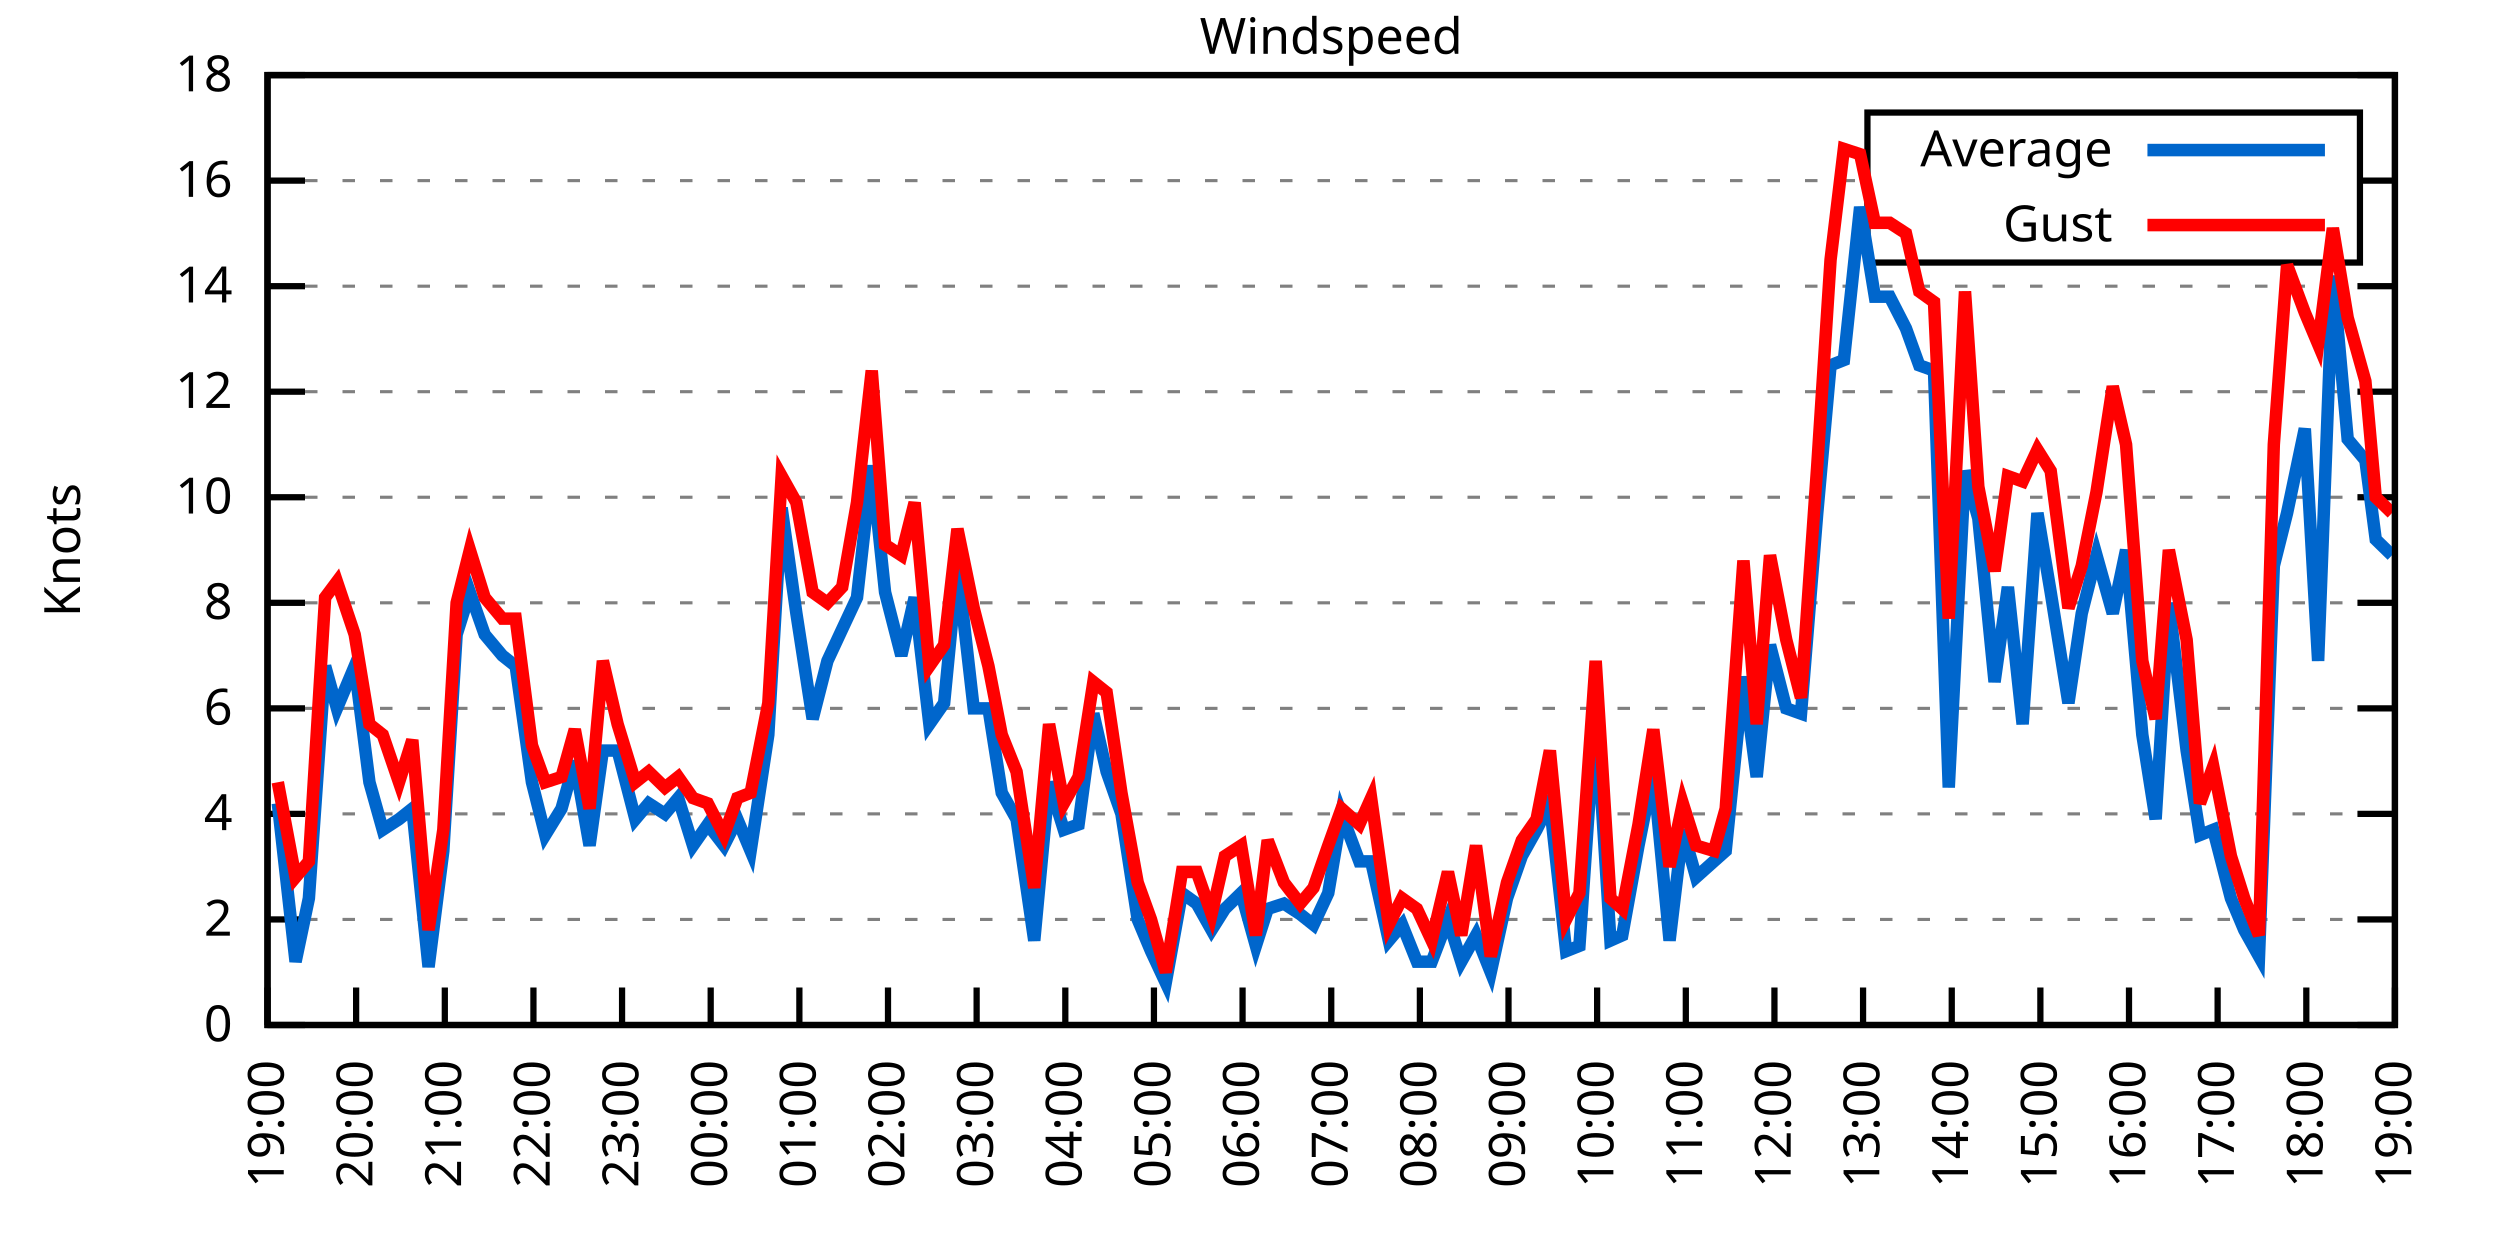
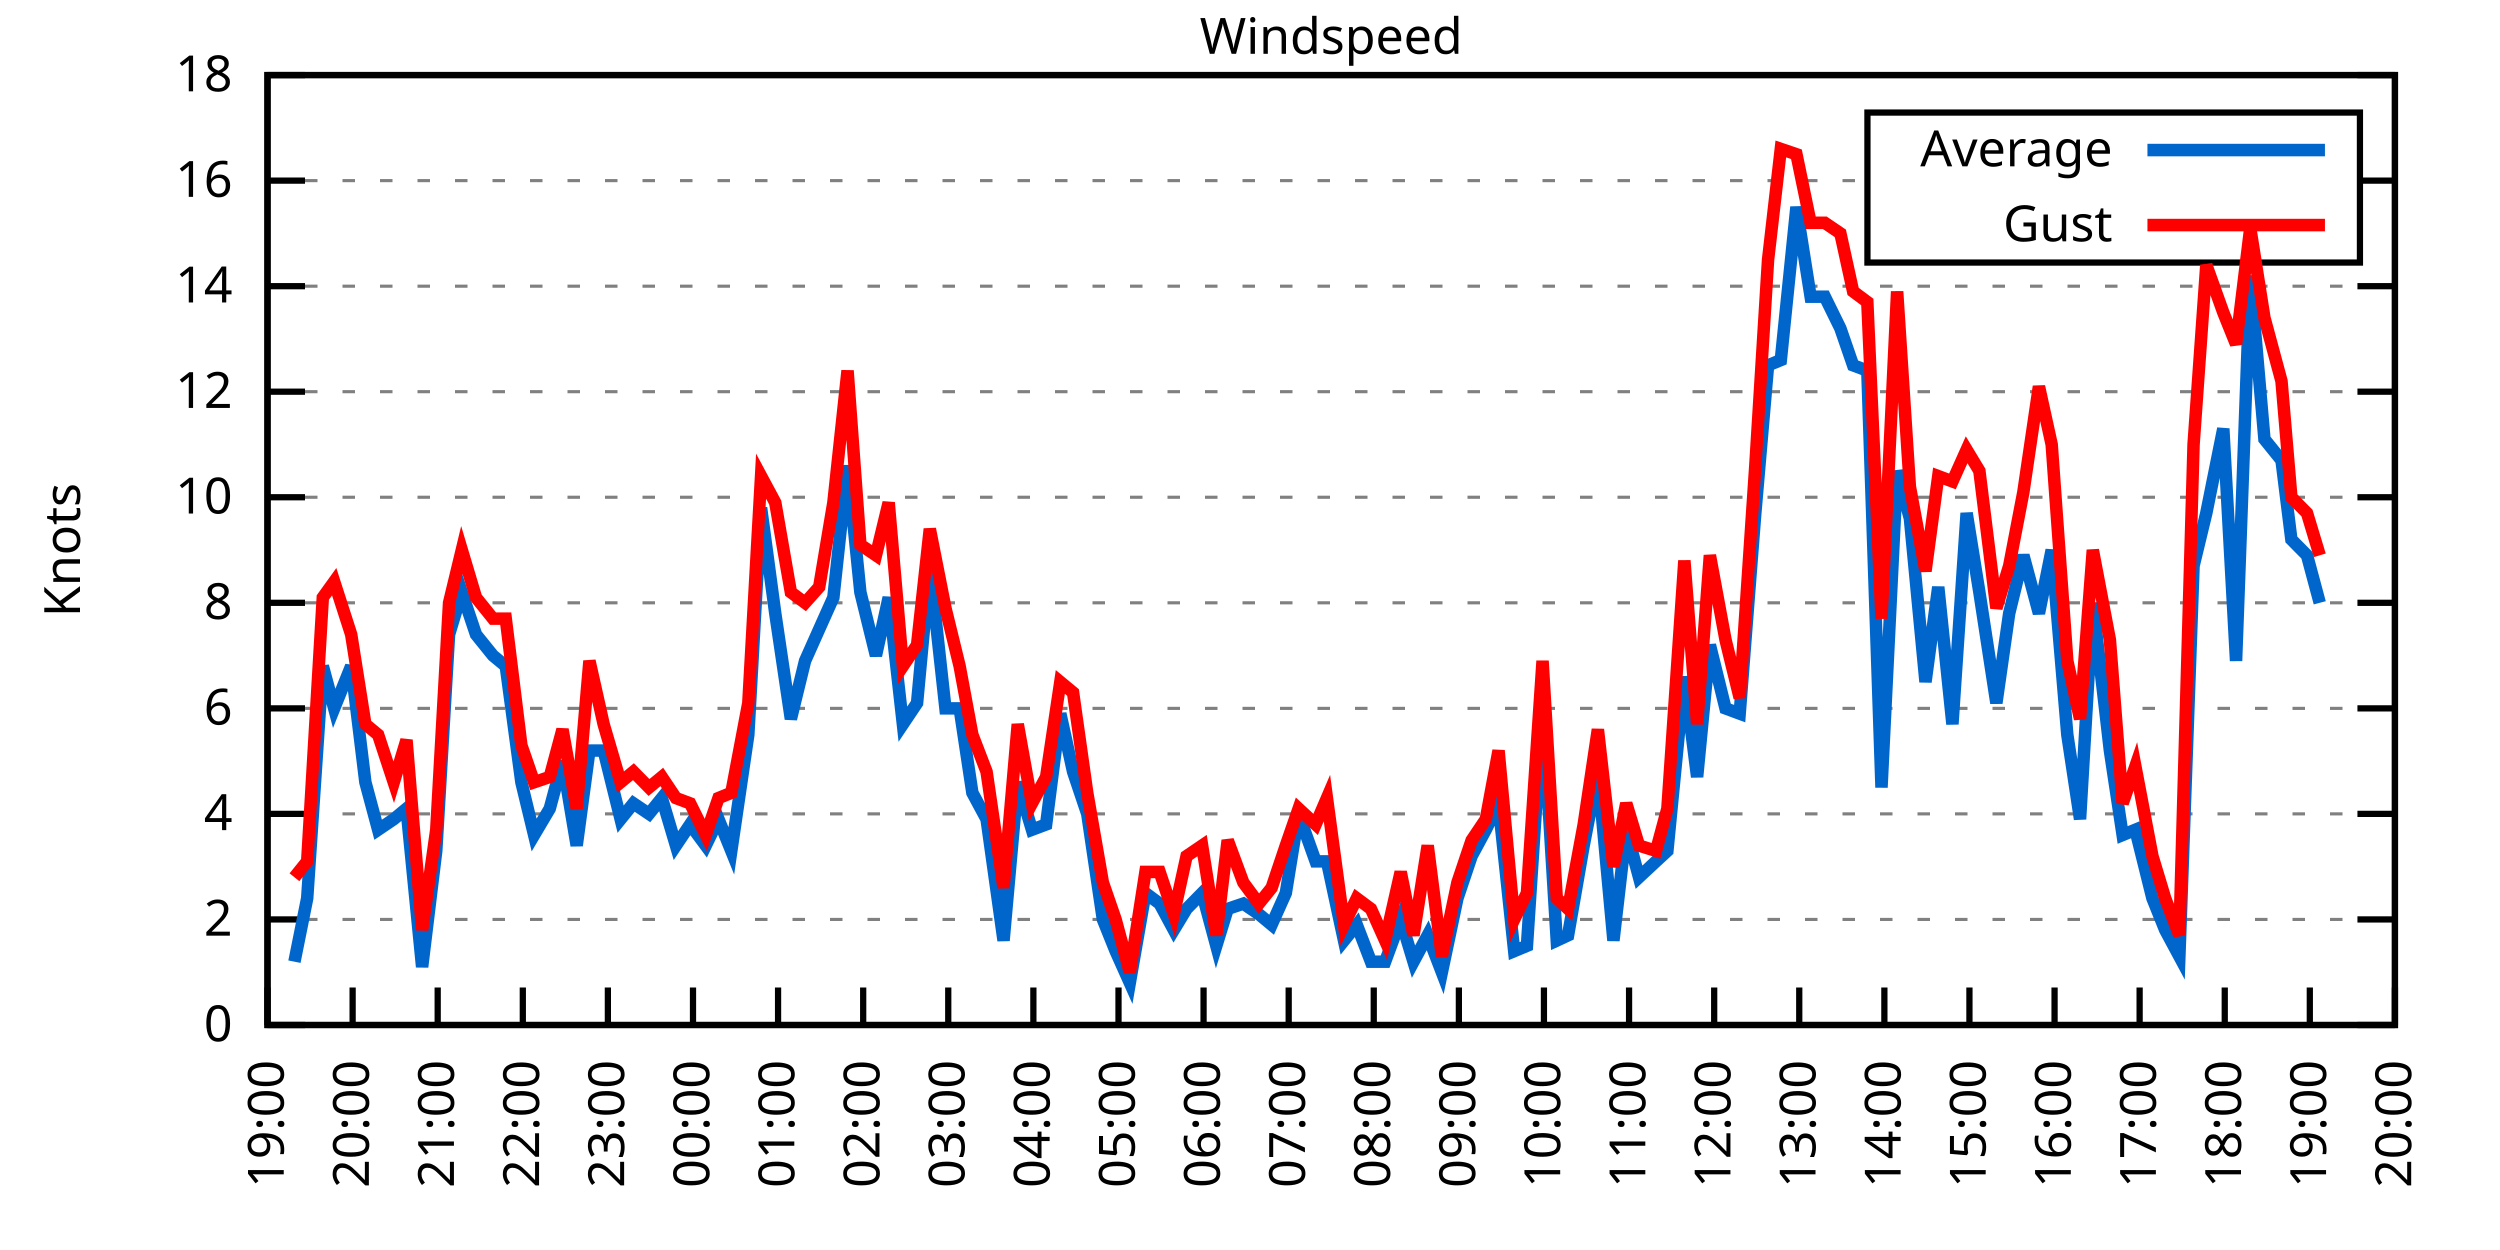
<svg xmlns="http://www.w3.org/2000/svg" xmlns:xlink="http://www.w3.org/1999/xlink" width="400" height="200" viewBox="0 0 400 200">
  <g id="gnuplot_canvas">
    <rect x="0" y="0" width="400" height="200" fill="none" />
    <defs>
      <circle id="gpDot" r="0.5" stroke-width="0.5" stroke="currentColor" />
      <path id="gpPt0" stroke-width="0.333" stroke="currentColor" d="M-1,0 h2 M0,-1 v2" />
      <path id="gpPt1" stroke-width="0.333" stroke="currentColor" d="M-1,-1 L1,1 M1,-1 L-1,1" />
      <path id="gpPt2" stroke-width="0.333" stroke="currentColor" d="M-1,0 L1,0 M0,-1 L0,1 M-1,-1 L1,1 M-1,1 L1,-1" />
      <rect id="gpPt3" stroke-width="0.333" stroke="currentColor" x="-1" y="-1" width="2" height="2" />
      <rect id="gpPt4" stroke-width="0.333" stroke="currentColor" fill="currentColor" x="-1" y="-1" width="2" height="2" />
      <circle id="gpPt5" stroke-width="0.333" stroke="currentColor" cx="0" cy="0" r="1" />
      <use xlink:href="#gpPt5" id="gpPt6" fill="currentColor" stroke="none" />
      <path id="gpPt7" stroke-width="0.333" stroke="currentColor" d="M0,-1.33 L-1.33,0.67 L1.33,0.67 z" />
      <use xlink:href="#gpPt7" id="gpPt8" fill="currentColor" stroke="none" />
      <use xlink:href="#gpPt7" id="gpPt9" stroke="currentColor" transform="rotate(180)" />
      <use xlink:href="#gpPt9" id="gpPt10" fill="currentColor" stroke="none" />
      <use xlink:href="#gpPt3" id="gpPt11" stroke="currentColor" transform="rotate(45)" />
      <use xlink:href="#gpPt11" id="gpPt12" fill="currentColor" stroke="none" />
      <path id="gpPt13" stroke-width="0.333" stroke="currentColor" d="M0,1.330 L1.265,0.411 L0.782,-1.067 L-0.782,-1.076 L-1.265,0.411 z" />
      <use xlink:href="#gpPt13" id="gpPt14" fill="currentColor" stroke="none" />
      <filter id="textbox" filterUnits="objectBoundingBox" x="0" y="0" height="1" width="1">
        <feFlood flood-color="white" flood-opacity="1" result="bgnd" />
        <feComposite in="SourceGraphic" in2="bgnd" operator="atop" />
      </filter>
      <filter id="greybox" filterUnits="objectBoundingBox" x="0" y="0" height="1" width="1">
        <feFlood flood-color="lightgrey" flood-opacity="1" result="grey" />
        <feComposite in="SourceGraphic" in2="grey" operator="atop" />
      </filter>
    </defs>
    <g fill="none" color="white" stroke="currentColor" stroke-width="1.00" stroke-linecap="butt" stroke-linejoin="miter">
</g>
    <g fill="none" color="black" stroke="currentColor" stroke-width="1.00" stroke-linecap="butt" stroke-linejoin="miter">
      <g stroke="none" shape-rendering="crispEdges">
        <polygon fill="rgb(255, 255, 255)" points="42.80,164.00 383.18,164.00 383.18,12.02 42.80,12.02 " />
      </g>
    </g>
    <g fill="none" color="black" stroke="currentColor" stroke-width="1.00" stroke-linecap="butt" stroke-linejoin="miter">
</g>
    <g fill="none" color="black" stroke="black" stroke-width="0.50" stroke-linecap="butt" stroke-linejoin="miter">
</g>
    <g fill="none" color="gray" stroke="currentColor" stroke-width="0.50" stroke-linecap="butt" stroke-linejoin="miter">
      <path stroke="gray" stroke-dasharray="2,4" class="gridline" d="M42.80,164.00 L383.19,164.00  " />
    </g>
    <g fill="none" color="gray" stroke="gray" stroke-width="1.00" stroke-linecap="butt" stroke-linejoin="miter">
</g>
    <g fill="none" color="black" stroke="currentColor" stroke-width="1.00" stroke-linecap="butt" stroke-linejoin="miter">
      <path stroke="black" d="M42.80,164.00 L48.80,164.00 M383.19,164.00 L377.19,164.00  " />
      <g transform="translate(37.20,166.60)" stroke="none" fill="black" font-family="Sans" font-size="8.00" text-anchor="end">
        <text>
          <tspan font-family="Sans"> 0</tspan>
        </text>
      </g>
    </g>
    <g fill="none" color="black" stroke="currentColor" stroke-width="1.00" stroke-linecap="butt" stroke-linejoin="miter">
</g>
    <g fill="none" color="black" stroke="black" stroke-width="0.50" stroke-linecap="butt" stroke-linejoin="miter">
</g>
    <g fill="none" color="gray" stroke="currentColor" stroke-width="0.50" stroke-linecap="butt" stroke-linejoin="miter">
      <path stroke="gray" stroke-dasharray="2,4" class="gridline" d="M42.80,147.11 L383.19,147.11  " />
    </g>
    <g fill="none" color="gray" stroke="gray" stroke-width="1.00" stroke-linecap="butt" stroke-linejoin="miter">
</g>
    <g fill="none" color="black" stroke="currentColor" stroke-width="1.00" stroke-linecap="butt" stroke-linejoin="miter">
      <path stroke="black" d="M42.80,147.11 L48.80,147.11 M383.19,147.11 L377.19,147.11  " />
      <g transform="translate(37.20,149.71)" stroke="none" fill="black" font-family="Sans" font-size="8.00" text-anchor="end">
        <text>
          <tspan font-family="Sans"> 2</tspan>
        </text>
      </g>
    </g>
    <g fill="none" color="black" stroke="currentColor" stroke-width="1.00" stroke-linecap="butt" stroke-linejoin="miter">
</g>
    <g fill="none" color="black" stroke="black" stroke-width="0.50" stroke-linecap="butt" stroke-linejoin="miter">
</g>
    <g fill="none" color="gray" stroke="currentColor" stroke-width="0.50" stroke-linecap="butt" stroke-linejoin="miter">
      <path stroke="gray" stroke-dasharray="2,4" class="gridline" d="M42.80,130.22 L383.19,130.22  " />
    </g>
    <g fill="none" color="gray" stroke="gray" stroke-width="1.00" stroke-linecap="butt" stroke-linejoin="miter">
</g>
    <g fill="none" color="black" stroke="currentColor" stroke-width="1.00" stroke-linecap="butt" stroke-linejoin="miter">
      <path stroke="black" d="M42.80,130.22 L48.80,130.22 M383.19,130.22 L377.19,130.22  " />
      <g transform="translate(37.20,132.82)" stroke="none" fill="black" font-family="Sans" font-size="8.00" text-anchor="end">
        <text>
          <tspan font-family="Sans"> 4</tspan>
        </text>
      </g>
    </g>
    <g fill="none" color="black" stroke="currentColor" stroke-width="1.00" stroke-linecap="butt" stroke-linejoin="miter">
</g>
    <g fill="none" color="black" stroke="black" stroke-width="0.50" stroke-linecap="butt" stroke-linejoin="miter">
</g>
    <g fill="none" color="gray" stroke="currentColor" stroke-width="0.50" stroke-linecap="butt" stroke-linejoin="miter">
      <path stroke="gray" stroke-dasharray="2,4" class="gridline" d="M42.80,113.34 L383.19,113.34  " />
    </g>
    <g fill="none" color="gray" stroke="gray" stroke-width="1.00" stroke-linecap="butt" stroke-linejoin="miter">
</g>
    <g fill="none" color="black" stroke="currentColor" stroke-width="1.00" stroke-linecap="butt" stroke-linejoin="miter">
      <path stroke="black" d="M42.80,113.34 L48.80,113.34 M383.19,113.34 L377.19,113.34  " />
      <g transform="translate(37.20,115.94)" stroke="none" fill="black" font-family="Sans" font-size="8.00" text-anchor="end">
        <text>
          <tspan font-family="Sans"> 6</tspan>
        </text>
      </g>
    </g>
    <g fill="none" color="black" stroke="currentColor" stroke-width="1.00" stroke-linecap="butt" stroke-linejoin="miter">
</g>
    <g fill="none" color="black" stroke="black" stroke-width="0.50" stroke-linecap="butt" stroke-linejoin="miter">
</g>
    <g fill="none" color="gray" stroke="currentColor" stroke-width="0.50" stroke-linecap="butt" stroke-linejoin="miter">
      <path stroke="gray" stroke-dasharray="2,4" class="gridline" d="M42.80,96.45 L383.19,96.45  " />
    </g>
    <g fill="none" color="gray" stroke="gray" stroke-width="1.00" stroke-linecap="butt" stroke-linejoin="miter">
</g>
    <g fill="none" color="black" stroke="currentColor" stroke-width="1.00" stroke-linecap="butt" stroke-linejoin="miter">
      <path stroke="black" d="M42.80,96.45 L48.80,96.45 M383.19,96.45 L377.19,96.45  " />
      <g transform="translate(37.20,99.05)" stroke="none" fill="black" font-family="Sans" font-size="8.00" text-anchor="end">
        <text>
          <tspan font-family="Sans"> 8</tspan>
        </text>
      </g>
    </g>
    <g fill="none" color="black" stroke="currentColor" stroke-width="1.00" stroke-linecap="butt" stroke-linejoin="miter">
</g>
    <g fill="none" color="black" stroke="black" stroke-width="0.50" stroke-linecap="butt" stroke-linejoin="miter">
</g>
    <g fill="none" color="gray" stroke="currentColor" stroke-width="0.50" stroke-linecap="butt" stroke-linejoin="miter">
      <path stroke="gray" stroke-dasharray="2,4" class="gridline" d="M42.80,79.56 L383.19,79.56  " />
    </g>
    <g fill="none" color="gray" stroke="gray" stroke-width="1.00" stroke-linecap="butt" stroke-linejoin="miter">
</g>
    <g fill="none" color="black" stroke="currentColor" stroke-width="1.00" stroke-linecap="butt" stroke-linejoin="miter">
      <path stroke="black" d="M42.80,79.56 L48.80,79.56 M383.19,79.56 L377.19,79.56  " />
      <g transform="translate(37.20,82.16)" stroke="none" fill="black" font-family="Sans" font-size="8.00" text-anchor="end">
        <text>
          <tspan font-family="Sans"> 10</tspan>
        </text>
      </g>
    </g>
    <g fill="none" color="black" stroke="currentColor" stroke-width="1.00" stroke-linecap="butt" stroke-linejoin="miter">
</g>
    <g fill="none" color="black" stroke="black" stroke-width="0.50" stroke-linecap="butt" stroke-linejoin="miter">
</g>
    <g fill="none" color="gray" stroke="currentColor" stroke-width="0.50" stroke-linecap="butt" stroke-linejoin="miter">
      <path stroke="gray" stroke-dasharray="2,4" class="gridline" d="M42.80,62.67 L383.19,62.67  " />
    </g>
    <g fill="none" color="gray" stroke="gray" stroke-width="1.00" stroke-linecap="butt" stroke-linejoin="miter">
</g>
    <g fill="none" color="black" stroke="currentColor" stroke-width="1.00" stroke-linecap="butt" stroke-linejoin="miter">
      <path stroke="black" d="M42.80,62.67 L48.80,62.67 M383.19,62.67 L377.19,62.67  " />
      <g transform="translate(37.20,65.27)" stroke="none" fill="black" font-family="Sans" font-size="8.00" text-anchor="end">
        <text>
          <tspan font-family="Sans"> 12</tspan>
        </text>
      </g>
    </g>
    <g fill="none" color="black" stroke="currentColor" stroke-width="1.00" stroke-linecap="butt" stroke-linejoin="miter">
</g>
    <g fill="none" color="black" stroke="black" stroke-width="0.50" stroke-linecap="butt" stroke-linejoin="miter">
</g>
    <g fill="none" color="gray" stroke="currentColor" stroke-width="0.50" stroke-linecap="butt" stroke-linejoin="miter">
      <path stroke="gray" stroke-dasharray="2,4" class="gridline" d="M42.80,45.79 L383.19,45.79  " />
    </g>
    <g fill="none" color="gray" stroke="gray" stroke-width="1.00" stroke-linecap="butt" stroke-linejoin="miter">
</g>
    <g fill="none" color="black" stroke="currentColor" stroke-width="1.00" stroke-linecap="butt" stroke-linejoin="miter">
      <path stroke="black" d="M42.80,45.79 L48.80,45.79 M383.19,45.79 L377.19,45.79  " />
      <g transform="translate(37.20,48.39)" stroke="none" fill="black" font-family="Sans" font-size="8.00" text-anchor="end">
        <text>
          <tspan font-family="Sans"> 14</tspan>
        </text>
      </g>
    </g>
    <g fill="none" color="black" stroke="currentColor" stroke-width="1.00" stroke-linecap="butt" stroke-linejoin="miter">
</g>
    <g fill="none" color="black" stroke="black" stroke-width="0.50" stroke-linecap="butt" stroke-linejoin="miter">
</g>
    <g fill="none" color="gray" stroke="currentColor" stroke-width="0.50" stroke-linecap="butt" stroke-linejoin="miter">
      <path stroke="gray" stroke-dasharray="2,4" class="gridline" d="M42.80,28.90 L298.79,28.90 M377.59,28.90 L383.19,28.90  " />
    </g>
    <g fill="none" color="gray" stroke="gray" stroke-width="1.00" stroke-linecap="butt" stroke-linejoin="miter">
</g>
    <g fill="none" color="black" stroke="currentColor" stroke-width="1.00" stroke-linecap="butt" stroke-linejoin="miter">
      <path stroke="black" d="M42.80,28.90 L48.80,28.90 M383.19,28.90 L377.19,28.90  " />
      <g transform="translate(37.20,31.50)" stroke="none" fill="black" font-family="Sans" font-size="8.00" text-anchor="end">
        <text>
          <tspan font-family="Sans"> 16</tspan>
        </text>
      </g>
    </g>
    <g fill="none" color="black" stroke="currentColor" stroke-width="1.00" stroke-linecap="butt" stroke-linejoin="miter">
</g>
    <g fill="none" color="black" stroke="black" stroke-width="0.50" stroke-linecap="butt" stroke-linejoin="miter">
</g>
    <g fill="none" color="gray" stroke="currentColor" stroke-width="0.50" stroke-linecap="butt" stroke-linejoin="miter">
      <path stroke="gray" stroke-dasharray="2,4" class="gridline" d="M42.80,12.01 L383.19,12.01  " />
    </g>
    <g fill="none" color="gray" stroke="gray" stroke-width="1.00" stroke-linecap="butt" stroke-linejoin="miter">
</g>
    <g fill="none" color="black" stroke="currentColor" stroke-width="1.00" stroke-linecap="butt" stroke-linejoin="miter">
      <path stroke="black" d="M42.80,12.01 L48.80,12.01 M383.19,12.01 L377.19,12.01  " />
      <g transform="translate(37.20,14.61)" stroke="none" fill="black" font-family="Sans" font-size="8.00" text-anchor="end">
        <text>
          <tspan font-family="Sans"> 18</tspan>
        </text>
      </g>
    </g>
    <g fill="none" color="black" stroke="currentColor" stroke-width="1.00" stroke-linecap="butt" stroke-linejoin="miter">
      <path stroke="black" d="M42.80,164.00 L42.80,158.00  " />
      <g transform="translate(45.40,169.60) rotate(270.00)" stroke="none" fill="black" font-family="Sans" font-size="8.00" text-anchor="end">
        <text>
          <tspan font-family="Sans">19:00</tspan>
        </text>
      </g>
    </g>
    <g fill="none" color="black" stroke="currentColor" stroke-width="1.00" stroke-linecap="butt" stroke-linejoin="miter">
-       <path stroke="black" d="M56.98,164.00 L56.98,158.00  " />
-       <g transform="translate(59.58,169.60) rotate(270.00)" stroke="none" fill="black" font-family="Sans" font-size="8.00" text-anchor="end">
+       <path stroke="black" d="M56.42,164.00 L56.42,158.00  " />
+       <g transform="translate(59.02,169.60) rotate(270.00)" stroke="none" fill="black" font-family="Sans" font-size="8.00" text-anchor="end">
        <text>
          <tspan font-family="Sans">20:00</tspan>
        </text>
      </g>
    </g>
    <g fill="none" color="black" stroke="currentColor" stroke-width="1.00" stroke-linecap="butt" stroke-linejoin="miter">
-       <path stroke="black" d="M71.17,164.00 L71.17,158.00  " />
-       <g transform="translate(73.77,169.60) rotate(270.00)" stroke="none" fill="black" font-family="Sans" font-size="8.00" text-anchor="end">
+       <path stroke="black" d="M70.03,164.00 L70.03,158.00  " />
+       <g transform="translate(72.63,169.60) rotate(270.00)" stroke="none" fill="black" font-family="Sans" font-size="8.00" text-anchor="end">
        <text>
          <tspan font-family="Sans">21:00</tspan>
        </text>
      </g>
    </g>
    <g fill="none" color="black" stroke="currentColor" stroke-width="1.00" stroke-linecap="butt" stroke-linejoin="miter">
-       <path stroke="black" d="M85.35,164.00 L85.35,158.00  " />
-       <g transform="translate(87.95,169.60) rotate(270.00)" stroke="none" fill="black" font-family="Sans" font-size="8.00" text-anchor="end">
+       <path stroke="black" d="M83.65,164.00 L83.65,158.00  " />
+       <g transform="translate(86.25,169.60) rotate(270.00)" stroke="none" fill="black" font-family="Sans" font-size="8.00" text-anchor="end">
        <text>
          <tspan font-family="Sans">22:00</tspan>
        </text>
      </g>
    </g>
    <g fill="none" color="black" stroke="currentColor" stroke-width="1.00" stroke-linecap="butt" stroke-linejoin="miter">
-       <path stroke="black" d="M99.53,164.00 L99.53,158.00  " />
-       <g transform="translate(102.13,169.60) rotate(270.00)" stroke="none" fill="black" font-family="Sans" font-size="8.00" text-anchor="end">
+       <path stroke="black" d="M97.26,164.00 L97.26,158.00  " />
+       <g transform="translate(99.86,169.60) rotate(270.00)" stroke="none" fill="black" font-family="Sans" font-size="8.00" text-anchor="end">
        <text>
          <tspan font-family="Sans">23:00</tspan>
        </text>
      </g>
    </g>
    <g fill="none" color="black" stroke="currentColor" stroke-width="1.00" stroke-linecap="butt" stroke-linejoin="miter">
-       <path stroke="black" d="M113.71,164.00 L113.71,158.00  " />
-       <g transform="translate(116.31,169.60) rotate(270.00)" stroke="none" fill="black" font-family="Sans" font-size="8.00" text-anchor="end">
+       <path stroke="black" d="M110.88,164.00 L110.88,158.00  " />
+       <g transform="translate(113.48,169.60) rotate(270.00)" stroke="none" fill="black" font-family="Sans" font-size="8.00" text-anchor="end">
        <text>
          <tspan font-family="Sans">00:00</tspan>
        </text>
      </g>
    </g>
    <g fill="none" color="black" stroke="currentColor" stroke-width="1.00" stroke-linecap="butt" stroke-linejoin="miter">
-       <path stroke="black" d="M127.90,164.00 L127.90,158.00  " />
-       <g transform="translate(130.50,169.60) rotate(270.00)" stroke="none" fill="black" font-family="Sans" font-size="8.00" text-anchor="end">
+       <path stroke="black" d="M124.49,164.00 L124.49,158.00  " />
+       <g transform="translate(127.09,169.60) rotate(270.00)" stroke="none" fill="black" font-family="Sans" font-size="8.00" text-anchor="end">
        <text>
          <tspan font-family="Sans">01:00</tspan>
        </text>
      </g>
    </g>
    <g fill="none" color="black" stroke="currentColor" stroke-width="1.00" stroke-linecap="butt" stroke-linejoin="miter">
-       <path stroke="black" d="M142.08,164.00 L142.08,158.00  " />
-       <g transform="translate(144.68,169.60) rotate(270.00)" stroke="none" fill="black" font-family="Sans" font-size="8.00" text-anchor="end">
+       <path stroke="black" d="M138.11,164.00 L138.11,158.00  " />
+       <g transform="translate(140.71,169.60) rotate(270.00)" stroke="none" fill="black" font-family="Sans" font-size="8.00" text-anchor="end">
        <text>
          <tspan font-family="Sans">02:00</tspan>
        </text>
      </g>
    </g>
    <g fill="none" color="black" stroke="currentColor" stroke-width="1.00" stroke-linecap="butt" stroke-linejoin="miter">
-       <path stroke="black" d="M156.26,164.00 L156.26,158.00  " />
-       <g transform="translate(158.86,169.60) rotate(270.00)" stroke="none" fill="black" font-family="Sans" font-size="8.00" text-anchor="end">
+       <path stroke="black" d="M151.72,164.00 L151.72,158.00  " />
+       <g transform="translate(154.32,169.60) rotate(270.00)" stroke="none" fill="black" font-family="Sans" font-size="8.00" text-anchor="end">
        <text>
          <tspan font-family="Sans">03:00</tspan>
        </text>
      </g>
    </g>
    <g fill="none" color="black" stroke="currentColor" stroke-width="1.00" stroke-linecap="butt" stroke-linejoin="miter">
-       <path stroke="black" d="M170.45,164.00 L170.45,158.00  " />
-       <g transform="translate(173.05,169.60) rotate(270.00)" stroke="none" fill="black" font-family="Sans" font-size="8.00" text-anchor="end">
+       <path stroke="black" d="M165.34,164.00 L165.34,158.00  " />
+       <g transform="translate(167.94,169.60) rotate(270.00)" stroke="none" fill="black" font-family="Sans" font-size="8.00" text-anchor="end">
        <text>
          <tspan font-family="Sans">04:00</tspan>
        </text>
      </g>
    </g>
    <g fill="none" color="black" stroke="currentColor" stroke-width="1.00" stroke-linecap="butt" stroke-linejoin="miter">
-       <path stroke="black" d="M184.63,164.00 L184.63,158.00  " />
-       <g transform="translate(187.23,169.60) rotate(270.00)" stroke="none" fill="black" font-family="Sans" font-size="8.00" text-anchor="end">
+       <path stroke="black" d="M178.96,164.00 L178.96,158.00  " />
+       <g transform="translate(181.56,169.60) rotate(270.00)" stroke="none" fill="black" font-family="Sans" font-size="8.00" text-anchor="end">
        <text>
          <tspan font-family="Sans">05:00</tspan>
        </text>
      </g>
    </g>
    <g fill="none" color="black" stroke="currentColor" stroke-width="1.00" stroke-linecap="butt" stroke-linejoin="miter">
-       <path stroke="black" d="M198.81,164.00 L198.81,158.00  " />
-       <g transform="translate(201.41,169.60) rotate(270.00)" stroke="none" fill="black" font-family="Sans" font-size="8.00" text-anchor="end">
+       <path stroke="black" d="M192.57,164.00 L192.57,158.00  " />
+       <g transform="translate(195.17,169.60) rotate(270.00)" stroke="none" fill="black" font-family="Sans" font-size="8.00" text-anchor="end">
        <text>
          <tspan font-family="Sans">06:00</tspan>
        </text>
      </g>
    </g>
    <g fill="none" color="black" stroke="currentColor" stroke-width="1.00" stroke-linecap="butt" stroke-linejoin="miter">
-       <path stroke="black" d="M213.00,164.00 L213.00,158.00  " />
-       <g transform="translate(215.60,169.60) rotate(270.00)" stroke="none" fill="black" font-family="Sans" font-size="8.00" text-anchor="end">
+       <path stroke="black" d="M206.19,164.00 L206.19,158.00  " />
+       <g transform="translate(208.79,169.60) rotate(270.00)" stroke="none" fill="black" font-family="Sans" font-size="8.00" text-anchor="end">
        <text>
          <tspan font-family="Sans">07:00</tspan>
        </text>
      </g>
    </g>
    <g fill="none" color="black" stroke="currentColor" stroke-width="1.00" stroke-linecap="butt" stroke-linejoin="miter">
-       <path stroke="black" d="M227.18,164.00 L227.18,158.00  " />
-       <g transform="translate(229.78,169.60) rotate(270.00)" stroke="none" fill="black" font-family="Sans" font-size="8.00" text-anchor="end">
+       <path stroke="black" d="M219.80,164.00 L219.80,158.00  " />
+       <g transform="translate(222.40,169.60) rotate(270.00)" stroke="none" fill="black" font-family="Sans" font-size="8.00" text-anchor="end">
        <text>
          <tspan font-family="Sans">08:00</tspan>
        </text>
      </g>
    </g>
    <g fill="none" color="black" stroke="currentColor" stroke-width="1.00" stroke-linecap="butt" stroke-linejoin="miter">
-       <path stroke="black" d="M241.36,164.00 L241.36,158.00  " />
-       <g transform="translate(243.96,169.60) rotate(270.00)" stroke="none" fill="black" font-family="Sans" font-size="8.00" text-anchor="end">
+       <path stroke="black" d="M233.42,164.00 L233.42,158.00  " />
+       <g transform="translate(236.02,169.60) rotate(270.00)" stroke="none" fill="black" font-family="Sans" font-size="8.00" text-anchor="end">
        <text>
          <tspan font-family="Sans">09:00</tspan>
        </text>
      </g>
    </g>
    <g fill="none" color="black" stroke="currentColor" stroke-width="1.00" stroke-linecap="butt" stroke-linejoin="miter">
-       <path stroke="black" d="M255.54,164.00 L255.54,158.00  " />
-       <g transform="translate(258.14,169.60) rotate(270.00)" stroke="none" fill="black" font-family="Sans" font-size="8.00" text-anchor="end">
+       <path stroke="black" d="M247.03,164.00 L247.03,158.00  " />
+       <g transform="translate(249.63,169.60) rotate(270.00)" stroke="none" fill="black" font-family="Sans" font-size="8.00" text-anchor="end">
        <text>
          <tspan font-family="Sans">10:00</tspan>
        </text>
      </g>
    </g>
    <g fill="none" color="black" stroke="currentColor" stroke-width="1.00" stroke-linecap="butt" stroke-linejoin="miter">
-       <path stroke="black" d="M269.73,164.00 L269.73,158.00  " />
-       <g transform="translate(272.33,169.60) rotate(270.00)" stroke="none" fill="black" font-family="Sans" font-size="8.00" text-anchor="end">
+       <path stroke="black" d="M260.65,164.00 L260.65,158.00  " />
+       <g transform="translate(263.25,169.60) rotate(270.00)" stroke="none" fill="black" font-family="Sans" font-size="8.00" text-anchor="end">
        <text>
          <tspan font-family="Sans">11:00</tspan>
        </text>
      </g>
    </g>
    <g fill="none" color="black" stroke="currentColor" stroke-width="1.00" stroke-linecap="butt" stroke-linejoin="miter">
-       <path stroke="black" d="M283.91,164.00 L283.91,158.00  " />
-       <g transform="translate(286.51,169.60) rotate(270.00)" stroke="none" fill="black" font-family="Sans" font-size="8.00" text-anchor="end">
+       <path stroke="black" d="M274.27,164.00 L274.27,158.00  " />
+       <g transform="translate(276.87,169.60) rotate(270.00)" stroke="none" fill="black" font-family="Sans" font-size="8.00" text-anchor="end">
        <text>
          <tspan font-family="Sans">12:00</tspan>
        </text>
      </g>
    </g>
    <g fill="none" color="black" stroke="currentColor" stroke-width="1.00" stroke-linecap="butt" stroke-linejoin="miter">
-       <path stroke="black" d="M298.09,164.00 L298.09,158.00  " />
-       <g transform="translate(300.69,169.60) rotate(270.00)" stroke="none" fill="black" font-family="Sans" font-size="8.00" text-anchor="end">
+       <path stroke="black" d="M287.88,164.00 L287.88,158.00  " />
+       <g transform="translate(290.48,169.60) rotate(270.00)" stroke="none" fill="black" font-family="Sans" font-size="8.00" text-anchor="end">
        <text>
          <tspan font-family="Sans">13:00</tspan>
        </text>
      </g>
    </g>
    <g fill="none" color="black" stroke="currentColor" stroke-width="1.00" stroke-linecap="butt" stroke-linejoin="miter">
-       <path stroke="black" d="M312.28,164.00 L312.28,158.00  " />
-       <g transform="translate(314.88,169.60) rotate(270.00)" stroke="none" fill="black" font-family="Sans" font-size="8.00" text-anchor="end">
+       <path stroke="black" d="M301.50,164.00 L301.50,158.00  " />
+       <g transform="translate(304.10,169.60) rotate(270.00)" stroke="none" fill="black" font-family="Sans" font-size="8.00" text-anchor="end">
        <text>
          <tspan font-family="Sans">14:00</tspan>
        </text>
      </g>
    </g>
    <g fill="none" color="black" stroke="currentColor" stroke-width="1.00" stroke-linecap="butt" stroke-linejoin="miter">
-       <path stroke="black" d="M326.46,164.00 L326.46,158.00  " />
-       <g transform="translate(329.06,169.60) rotate(270.00)" stroke="none" fill="black" font-family="Sans" font-size="8.00" text-anchor="end">
+       <path stroke="black" d="M315.11,164.00 L315.11,158.00  " />
+       <g transform="translate(317.71,169.60) rotate(270.00)" stroke="none" fill="black" font-family="Sans" font-size="8.00" text-anchor="end">
        <text>
          <tspan font-family="Sans">15:00</tspan>
        </text>
      </g>
    </g>
    <g fill="none" color="black" stroke="currentColor" stroke-width="1.00" stroke-linecap="butt" stroke-linejoin="miter">
-       <path stroke="black" d="M340.64,164.00 L340.64,158.00  " />
-       <g transform="translate(343.24,169.60) rotate(270.00)" stroke="none" fill="black" font-family="Sans" font-size="8.00" text-anchor="end">
+       <path stroke="black" d="M328.73,164.00 L328.73,158.00  " />
+       <g transform="translate(331.33,169.60) rotate(270.00)" stroke="none" fill="black" font-family="Sans" font-size="8.00" text-anchor="end">
        <text>
          <tspan font-family="Sans">16:00</tspan>
        </text>
      </g>
    </g>
    <g fill="none" color="black" stroke="currentColor" stroke-width="1.00" stroke-linecap="butt" stroke-linejoin="miter">
-       <path stroke="black" d="M354.82,164.00 L354.82,158.00  " />
-       <g transform="translate(357.42,169.60) rotate(270.00)" stroke="none" fill="black" font-family="Sans" font-size="8.00" text-anchor="end">
+       <path stroke="black" d="M342.34,164.00 L342.34,158.00  " />
+       <g transform="translate(344.94,169.60) rotate(270.00)" stroke="none" fill="black" font-family="Sans" font-size="8.00" text-anchor="end">
        <text>
          <tspan font-family="Sans">17:00</tspan>
        </text>
      </g>
    </g>
    <g fill="none" color="black" stroke="currentColor" stroke-width="1.00" stroke-linecap="butt" stroke-linejoin="miter">
-       <path stroke="black" d="M369.01,164.00 L369.01,158.00  " />
-       <g transform="translate(371.61,169.60) rotate(270.00)" stroke="none" fill="black" font-family="Sans" font-size="8.00" text-anchor="end">
+       <path stroke="black" d="M355.96,164.00 L355.96,158.00  " />
+       <g transform="translate(358.56,169.60) rotate(270.00)" stroke="none" fill="black" font-family="Sans" font-size="8.00" text-anchor="end">
        <text>
          <tspan font-family="Sans">18:00</tspan>
+         </text>
+       </g>
+     </g>
+     <g fill="none" color="black" stroke="currentColor" stroke-width="1.00" stroke-linecap="butt" stroke-linejoin="miter">
+       <path stroke="black" d="M369.57,164.00 L369.57,158.00  " />
+       <g transform="translate(372.17,169.60) rotate(270.00)" stroke="none" fill="black" font-family="Sans" font-size="8.00" text-anchor="end">
+         <text>
+           <tspan font-family="Sans">19:00</tspan>
        </text>
      </g>
    </g>
    <g fill="none" color="black" stroke="currentColor" stroke-width="1.00" stroke-linecap="butt" stroke-linejoin="miter">
      <path stroke="black" d="M383.19,164.00 L383.19,158.00  " />
      <g transform="translate(385.79,169.60) rotate(270.00)" stroke="none" fill="black" font-family="Sans" font-size="8.00" text-anchor="end">
        <text>
-           <tspan font-family="Sans">19:00</tspan>
+           <tspan font-family="Sans">20:00</tspan>
        </text>
      </g>
    </g>
    <g fill="none" color="black" stroke="currentColor" stroke-width="1.00" stroke-linecap="butt" stroke-linejoin="miter">
</g>
    <g fill="none" color="black" stroke="currentColor" stroke-width="1.00" stroke-linecap="butt" stroke-linejoin="miter">
      <path stroke="black" d="M42.80,12.01 L42.80,164.00 L383.19,164.00 L383.19,12.01 L42.80,12.01 Z  " />
    </g>
    <g fill="none" color="black" stroke="currentColor" stroke-width="1.00" stroke-linecap="butt" stroke-linejoin="miter">
</g>
    <g fill="none" color="black" stroke="currentColor" stroke-width="1.00" stroke-linecap="butt" stroke-linejoin="miter">
      <path stroke="black" d="M298.79,42.01 L298.79,18.01 L377.59,18.01 L377.59,42.01 L298.79,42.01 Z  " />
    </g>
    <g id="Windspeed_plot_1">
      <g fill="none" color="white" stroke="black" stroke-width="2.00" stroke-linecap="butt" stroke-linejoin="miter">
</g>
      <g fill="none" color="black" stroke="currentColor" stroke-width="2.00" stroke-linecap="butt" stroke-linejoin="miter">
        <g transform="translate(337.99,26.61)" stroke="none" fill="black" font-family="Sans" font-size="8.00" text-anchor="end">
          <text>
            <tspan font-family="Sans">Average</tspan>
          </text>
        </g>
      </g>
      <g fill="none" color="black" stroke="currentColor" stroke-width="2.00" stroke-linecap="butt" stroke-linejoin="miter">
-         <path stroke="rgb(  0, 102, 204)" d="M343.59,24.01 L371.99,24.01 M44.45,128.54 L47.29,153.87 L49.42,143.73 L52.02,106.58 L53.91,113.34 L56.75,106.58   L59.11,125.16 L61.24,132.76 L63.84,131.07 L65.97,129.38 L68.57,154.71 L70.93,136.14 L73.06,101.52 L75.18,94.76   L77.55,101.52 L80.38,104.89 L82.51,106.58 L85.11,125.16 L87.24,133.60 L89.84,129.38 L91.97,121.78 L94.33,135.29   L96.46,120.09 L98.82,120.09 L101.66,131.07 L103.79,128.54 L106.39,130.22 L108.51,127.69 L110.88,135.29 L113.24,131.91   L115.84,135.29 L117.97,131.07 L120.10,136.14 L122.93,117.56 L125.06,81.25 L127.42,98.14 L130.02,115.03 L132.39,105.74   L134.75,100.67 L137.12,95.60 L139.48,74.49 L141.61,94.76 L144.21,104.89 L146.34,95.60 L148.70,115.87 L151.06,112.49   L153.19,90.54 L155.79,113.34 L158.15,113.34 L160.28,126.85 L162.65,131.07 L165.48,150.49 L167.85,125.16 L170.21,132.76   L172.57,131.91 L174.94,114.18 L177.06,123.47 L179.43,130.22 L182.03,147.11 L184.16,152.18 L186.52,157.24 L189.12,142.89   L191.48,144.58 L193.85,148.80 L195.98,145.42 L198.58,142.89 L200.94,151.33 L202.83,145.42 L205.43,144.58 L208.03,146.27   L210.16,147.96 L212.52,142.89 L214.65,130.22 L217.49,137.82 L219.38,137.82 L222.21,150.49 L224.34,147.96 L226.71,153.87   L229.07,153.87 L231.67,147.11 L233.80,153.87 L236.16,149.65 L238.52,155.56 L241.12,143.73 L243.49,136.98 L245.85,132.76   L247.98,128.54 L250.58,152.18 L252.71,151.33 L255.31,113.34 L257.67,150.49 L259.56,149.65 L262.16,135.29 L264.53,123.47   L267.13,150.49 L269.25,132.76 L271.38,140.36 L274.22,137.82 L276.11,136.14 L278.95,108.27 L281.07,124.31 L283.20,103.20   L285.80,113.34 L288.16,114.18 L290.76,82.09 L292.89,58.45 L295.02,57.61 L297.62,33.12 L299.98,47.47 L302.35,47.47   L304.95,52.54 L307.08,58.45 L309.44,59.30 L311.80,126.00 L314.40,75.34 L316.53,82.94 L319.13,109.11 L321.26,93.92   L323.62,115.87 L325.99,82.09 L328.11,94.76 L330.95,112.49 L333.08,98.14 L335.44,88.85 L338.04,98.14 L340.17,88.00   L342.77,117.56 L344.90,131.07 L347.02,96.45 L349.86,120.09 L351.99,133.60 L354.12,132.76 L356.95,143.73 L359.08,148.80   L361.44,153.02 L363.81,90.54 L365.93,82.09 L368.77,68.58 L370.90,105.74 L373.26,44.10 L375.63,70.27 L378.46,73.65   L380.12,86.32 L382.72,88.85  " />
+         <path stroke="rgb(  0, 102, 204)" d="M343.59,24.01 L371.99,24.01 M47.11,153.87 L49.15,143.73 L51.65,106.58 L53.47,113.34 L56.19,106.58 L58.46,125.16   L60.50,132.76 L63.00,131.07 L65.04,129.38 L67.54,154.71 L69.80,136.14 L71.85,101.52 L73.89,94.76 L76.16,101.52   L78.88,104.89 L80.92,106.58 L83.42,125.16 L85.46,133.60 L87.96,129.38 L90.00,121.78 L92.27,135.29 L94.31,120.09   L96.58,120.09 L99.30,131.07 L101.35,128.54 L103.84,130.22 L105.89,127.69 L108.15,135.29 L110.42,131.91 L112.92,135.29   L114.96,131.07 L117.01,136.14 L119.73,117.56 L121.77,81.25 L124.04,98.14 L126.54,115.03 L128.81,105.74 L131.07,100.67   L133.34,95.60 L135.61,74.49 L137.66,94.76 L140.15,104.89 L142.19,95.60 L144.46,115.87 L146.73,112.49 L148.77,90.54   L151.27,113.34 L153.54,113.34 L155.58,126.85 L157.85,131.07 L160.57,150.49 L162.84,125.16 L165.11,132.76 L167.38,131.91   L169.65,114.18 L171.69,123.47 L173.96,130.22 L176.46,147.11 L178.50,152.18 L180.77,157.24 L183.27,142.89 L185.54,144.58   L187.81,148.80 L189.85,145.42 L192.34,142.89 L194.61,151.33 L196.43,145.42 L198.93,144.58 L201.42,146.27 L203.46,147.96   L205.73,142.89 L207.78,130.22 L210.50,137.82 L212.31,137.82 L215.04,150.49 L217.08,147.96 L219.35,153.87 L221.62,153.87   L224.11,147.11 L226.16,153.87 L228.43,149.65 L230.70,155.56 L233.19,143.73 L235.46,136.98 L237.73,132.76 L239.77,128.54   L242.27,152.18 L244.31,151.33 L246.81,113.34 L249.08,150.49 L250.89,149.65 L253.39,135.29 L255.66,123.47 L258.15,150.49   L260.20,132.76 L262.24,140.36 L264.96,137.82 L266.78,136.14 L269.50,108.27 L271.54,124.31 L273.58,103.20 L276.08,113.34   L278.35,114.18 L280.85,82.09 L282.89,58.45 L284.93,57.61 L287.43,33.12 L289.70,47.47 L291.97,47.47 L294.46,52.54   L296.50,58.45 L298.77,59.30 L301.04,126.00 L303.54,75.34 L305.58,82.94 L308.08,109.11 L310.12,93.92 L312.39,115.87   L314.66,82.09 L316.70,94.76 L319.42,112.49 L321.47,98.14 L323.74,88.85 L326.23,98.14 L328.27,88.00 L330.77,117.56   L332.81,131.07 L334.85,96.45 L337.58,120.09 L339.62,133.60 L341.66,132.76 L344.39,143.73 L346.43,148.80 L348.70,153.02   L350.97,90.54 L353.01,82.09 L355.73,68.58 L357.77,105.74 L360.04,44.10 L362.31,70.27 L365.04,73.65 L366.62,86.32   L369.12,88.85 L371.16,96.45  " />
      </g>
    </g>
    <g id="Windspeed_plot_2">
      <g fill="none" color="black" stroke="currentColor" stroke-width="2.00" stroke-linecap="butt" stroke-linejoin="miter">
        <g transform="translate(337.99,38.61)" stroke="none" fill="black" font-family="Sans" font-size="8.00" text-anchor="end">
          <text>
            <tspan font-family="Sans">Gust</tspan>
          </text>
        </g>
      </g>
      <g fill="none" color="black" stroke="currentColor" stroke-width="2.00" stroke-linecap="butt" stroke-linejoin="miter">
-         <path stroke="rgb(255,   0,   0)" d="M343.59,36.01 L371.99,36.01 M44.45,125.16 L47.29,140.36 L49.42,137.82 L52.02,95.60 L53.91,93.07 L56.75,101.52   L59.11,115.87 L61.24,117.56 L63.84,125.16 L65.97,118.40 L68.57,148.80 L70.93,132.76 L73.06,96.45 L75.18,88.00   L77.55,95.60 L80.38,98.98 L82.51,98.98 L85.11,119.25 L87.24,125.16 L89.84,124.31 L91.97,116.71 L94.33,129.38   L96.46,105.74 L98.82,115.87 L101.66,125.16 L103.79,123.47 L106.39,126.00 L108.51,124.31 L110.88,127.69 L113.24,128.54   L115.84,133.60 L117.97,127.69 L120.10,126.85 L122.93,112.49 L125.06,76.18 L127.42,80.41 L130.02,94.76 L132.39,96.45   L134.75,93.92 L137.12,80.41 L139.48,59.30 L141.61,87.16 L144.21,88.85 L146.34,80.41 L148.70,106.58 L151.06,103.20   L153.19,84.63 L155.79,97.29 L158.15,106.58 L160.28,117.56 L162.65,123.47 L165.48,142.05 L167.85,115.87 L170.21,128.54   L172.57,124.31 L174.94,109.11 L177.06,110.80 L179.43,126.85 L182.03,141.20 L184.16,147.11 L186.52,155.56 L189.12,139.51   L191.48,139.51 L193.85,146.27 L195.98,136.98 L198.58,135.29 L200.94,149.65 L202.83,134.45 L205.43,141.20 L208.03,144.58   L210.16,142.05 L212.52,135.29 L214.65,129.38 L217.49,131.91 L219.38,127.69 L222.21,147.96 L224.34,143.73 L226.71,145.42   L229.07,150.49 L231.67,139.51 L233.80,149.65 L236.16,135.29 L238.52,153.02 L241.12,141.20 L243.49,134.45 L245.85,131.07   L247.98,120.09 L250.58,147.11 L252.71,142.89 L255.31,105.74 L257.67,143.73 L259.56,145.42 L262.16,131.91 L264.53,116.71   L267.13,138.67 L269.25,128.54 L271.38,135.29 L274.22,136.14 L276.11,129.38 L278.95,89.69 L281.07,115.87 L283.20,88.85   L285.80,102.36 L288.16,111.65 L290.76,74.49 L292.89,41.56 L295.02,23.83 L297.62,24.68 L299.98,35.65 L302.35,35.65   L304.95,37.34 L307.08,46.63 L309.44,48.32 L311.80,98.98 L314.40,46.63 L316.53,77.87 L319.13,91.38 L321.26,76.18   L323.62,77.03 L325.99,71.96 L328.11,75.34 L330.95,97.29 L333.08,90.54 L335.44,78.72 L338.04,61.83 L340.17,71.12   L342.77,105.74 L344.90,115.03 L347.02,88.00 L349.86,102.36 L351.99,128.54 L354.12,122.62 L356.95,136.98 L359.08,143.73   L361.44,149.65 L363.81,71.12 L365.93,42.41 L368.77,50.01 L370.90,55.07 L373.26,36.50 L375.63,50.85 L378.46,60.98   L380.12,79.56 L382.72,82.09  " />
+         <path stroke="rgb(255,   0,   0)" d="M343.59,36.01 L371.99,36.01 M47.11,140.36 L49.15,137.82 L51.65,95.60 L53.47,93.07 L56.19,101.52 L58.46,115.87   L60.50,117.56 L63.00,125.16 L65.04,118.40 L67.54,148.80 L69.80,132.76 L71.85,96.45 L73.89,88.00 L76.16,95.60   L78.88,98.98 L80.92,98.98 L83.42,119.25 L85.46,125.16 L87.96,124.31 L90.00,116.71 L92.27,129.38 L94.31,105.74   L96.58,115.87 L99.30,125.16 L101.35,123.47 L103.84,126.00 L105.89,124.31 L108.15,127.69 L110.42,128.54 L112.92,133.60   L114.96,127.69 L117.01,126.85 L119.73,112.49 L121.77,76.18 L124.04,80.41 L126.54,94.76 L128.81,96.45 L131.07,93.92   L133.34,80.41 L135.61,59.30 L137.66,87.16 L140.15,88.85 L142.19,80.41 L144.46,106.58 L146.73,103.20 L148.77,84.63   L151.27,97.29 L153.54,106.58 L155.58,117.56 L157.85,123.47 L160.57,142.05 L162.84,115.87 L165.11,128.54 L167.38,124.31   L169.65,109.11 L171.69,110.80 L173.96,126.85 L176.46,141.20 L178.50,147.11 L180.77,155.56 L183.27,139.51 L185.54,139.51   L187.81,146.27 L189.85,136.98 L192.34,135.29 L194.61,149.65 L196.43,134.45 L198.93,141.20 L201.42,144.58 L203.46,142.05   L205.73,135.29 L207.78,129.38 L210.50,131.91 L212.31,127.69 L215.04,147.96 L217.08,143.73 L219.35,145.42 L221.62,150.49   L224.11,139.51 L226.16,149.65 L228.43,135.29 L230.70,153.02 L233.19,141.20 L235.46,134.45 L237.73,131.07 L239.77,120.09   L242.27,147.11 L244.31,142.89 L246.81,105.74 L249.08,143.73 L250.89,145.42 L253.39,131.91 L255.66,116.71 L258.15,138.67   L260.20,128.54 L262.24,135.29 L264.96,136.14 L266.78,129.38 L269.50,89.69 L271.54,115.87 L273.58,88.85 L276.08,102.36   L278.35,111.65 L280.85,74.49 L282.89,41.56 L284.93,23.83 L287.43,24.68 L289.70,35.65 L291.97,35.65 L294.46,37.34   L296.50,46.63 L298.77,48.32 L301.04,98.98 L303.54,46.63 L305.58,77.87 L308.08,91.38 L310.12,76.18 L312.39,77.03   L314.66,71.96 L316.70,75.34 L319.42,97.29 L321.47,90.54 L323.74,78.72 L326.23,61.83 L328.27,71.12 L330.77,105.74   L332.81,115.03 L334.85,88.00 L337.58,102.36 L339.62,128.54 L341.66,122.62 L344.39,136.98 L346.43,143.73 L348.70,149.65   L350.97,71.12 L353.01,42.41 L355.73,50.01 L357.77,55.07 L360.04,36.50 L362.31,50.85 L365.04,60.98 L366.62,79.56   L369.12,82.09 L371.16,88.85  " />
      </g>
    </g>
    <g fill="none" color="black" stroke="currentColor" stroke-width="2.00" stroke-linecap="butt" stroke-linejoin="miter">
</g>
    <g fill="none" color="black" stroke="black" stroke-width="1.00" stroke-linecap="butt" stroke-linejoin="miter">
</g>
    <g fill="none" color="black" stroke="currentColor" stroke-width="1.00" stroke-linecap="butt" stroke-linejoin="miter">
      <path stroke="black" d="M42.80,12.01 L42.80,164.00 L383.19,164.00 L383.19,12.01 L42.80,12.01 Z  " />
      <g transform="translate(12.80,88.01) rotate(270.00)" stroke="none" fill="black" font-family="Sans" font-size="8.00" text-anchor="middle">
        <text>
          <tspan font-family="Sans">Knots</tspan>
        </text>
      </g>
    </g>
    <g fill="none" color="black" stroke="currentColor" stroke-width="1.00" stroke-linecap="butt" stroke-linejoin="miter">
</g>
    <g fill="none" color="black" stroke="currentColor" stroke-width="1.00" stroke-linecap="butt" stroke-linejoin="miter">
      <g transform="translate(212.99,8.61)" stroke="none" fill="black" font-family="Sans" font-size="8.00" text-anchor="middle">
        <text>
          <tspan font-family="Sans">Windspeed</tspan>
        </text>
      </g>
    </g>
    <g fill="none" color="black" stroke="currentColor" stroke-width="1.00" stroke-linecap="butt" stroke-linejoin="miter">
</g>
  </g>
</svg>
